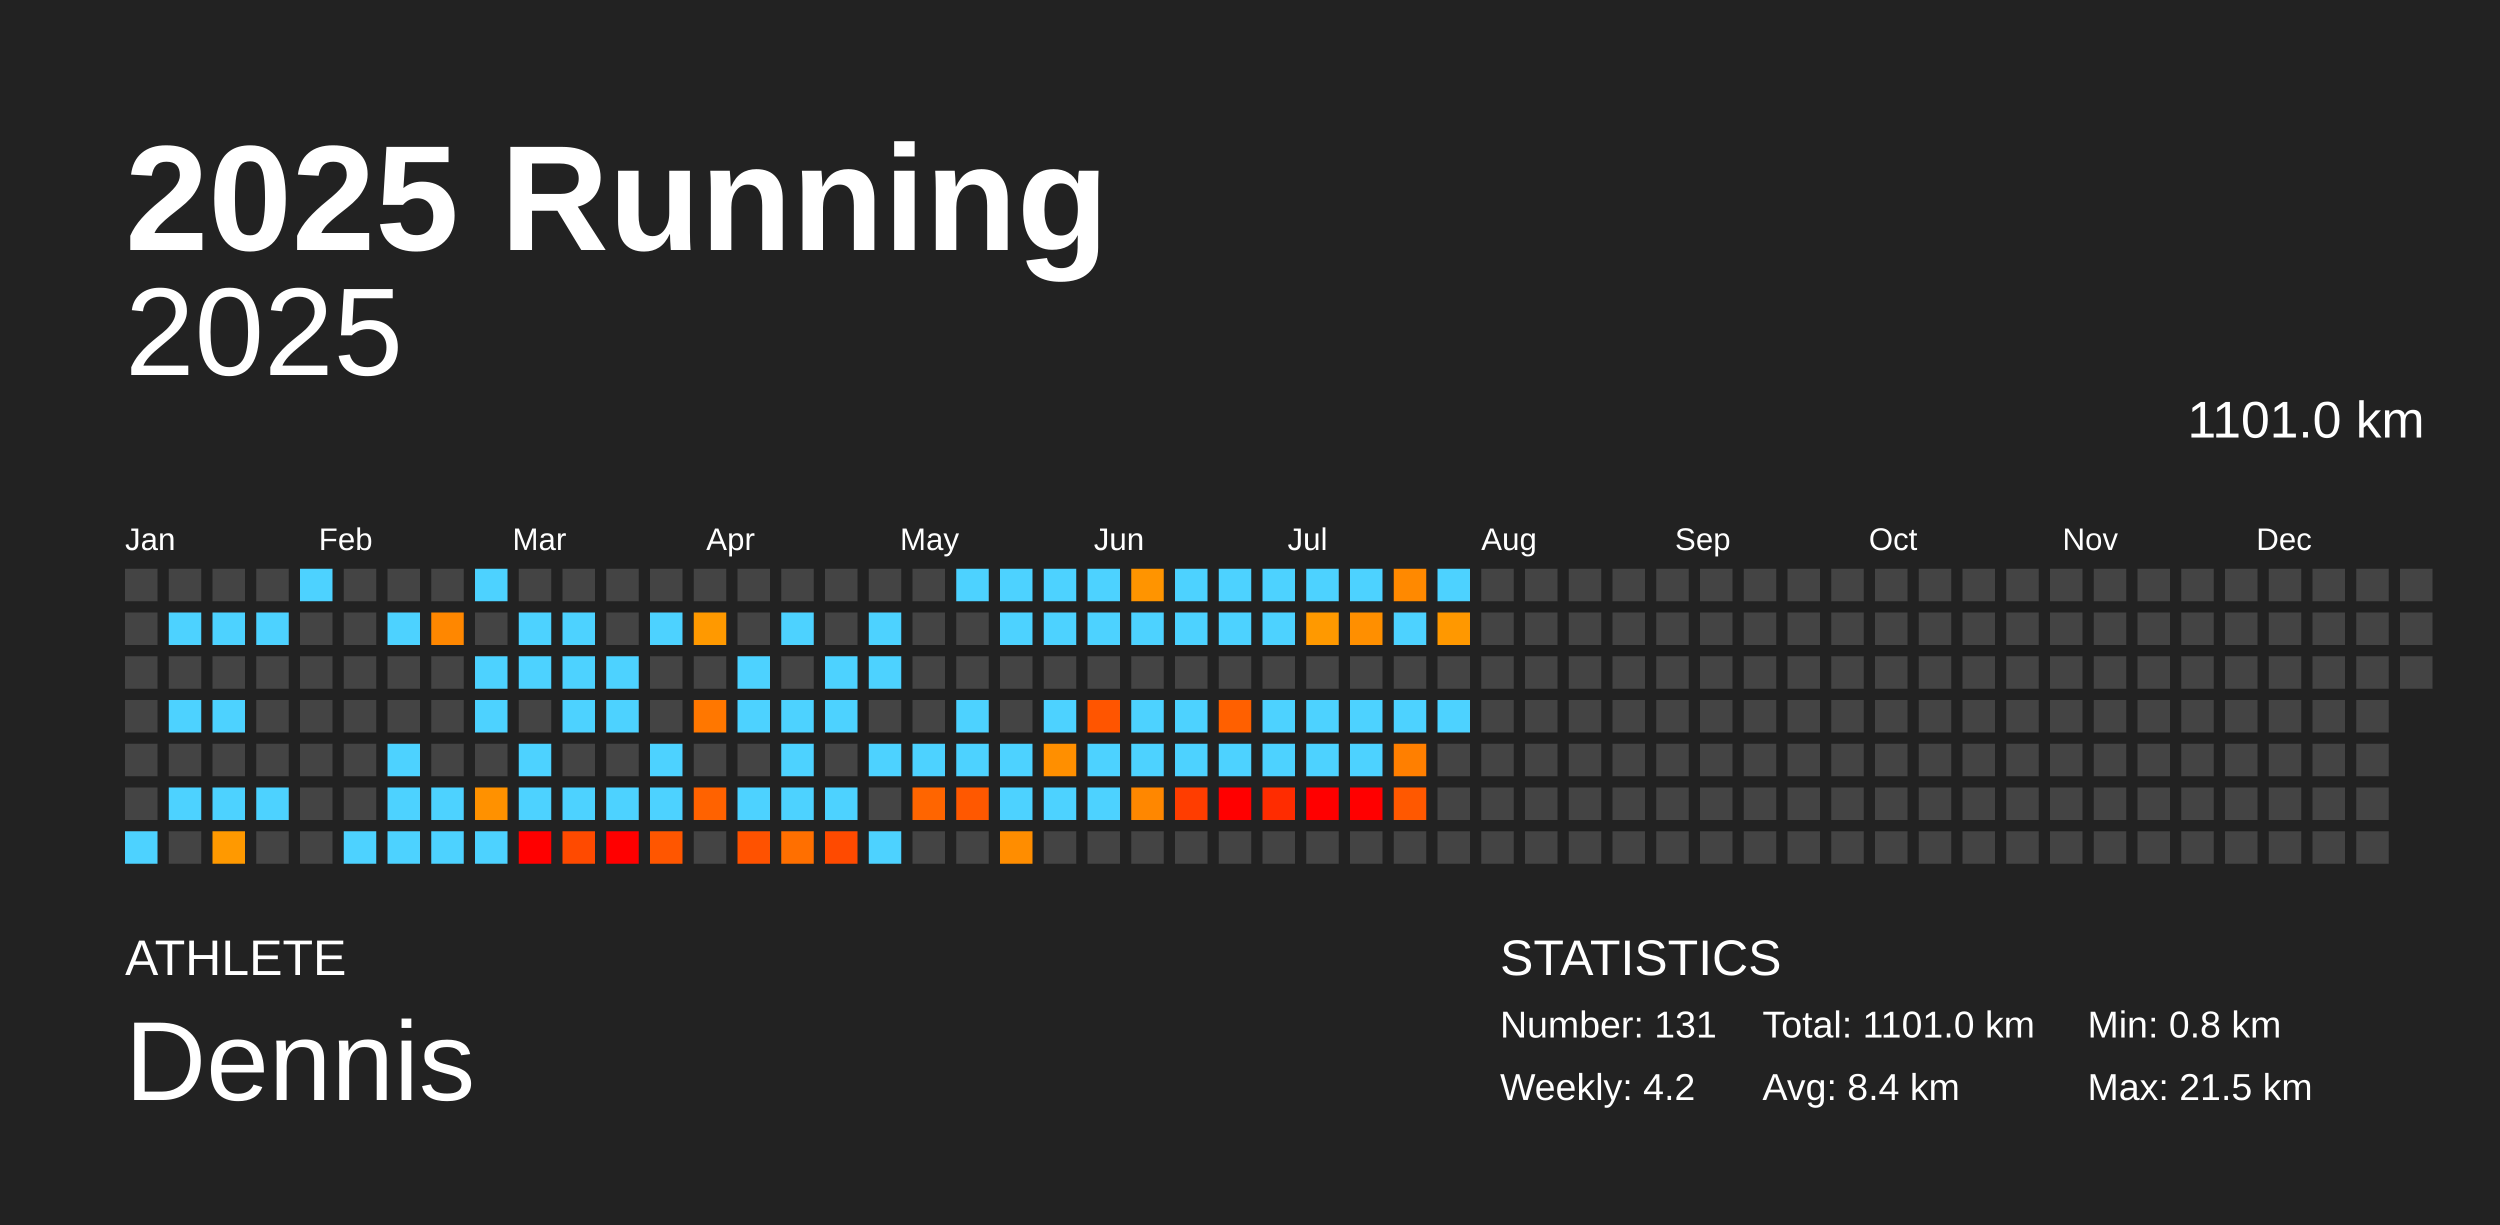
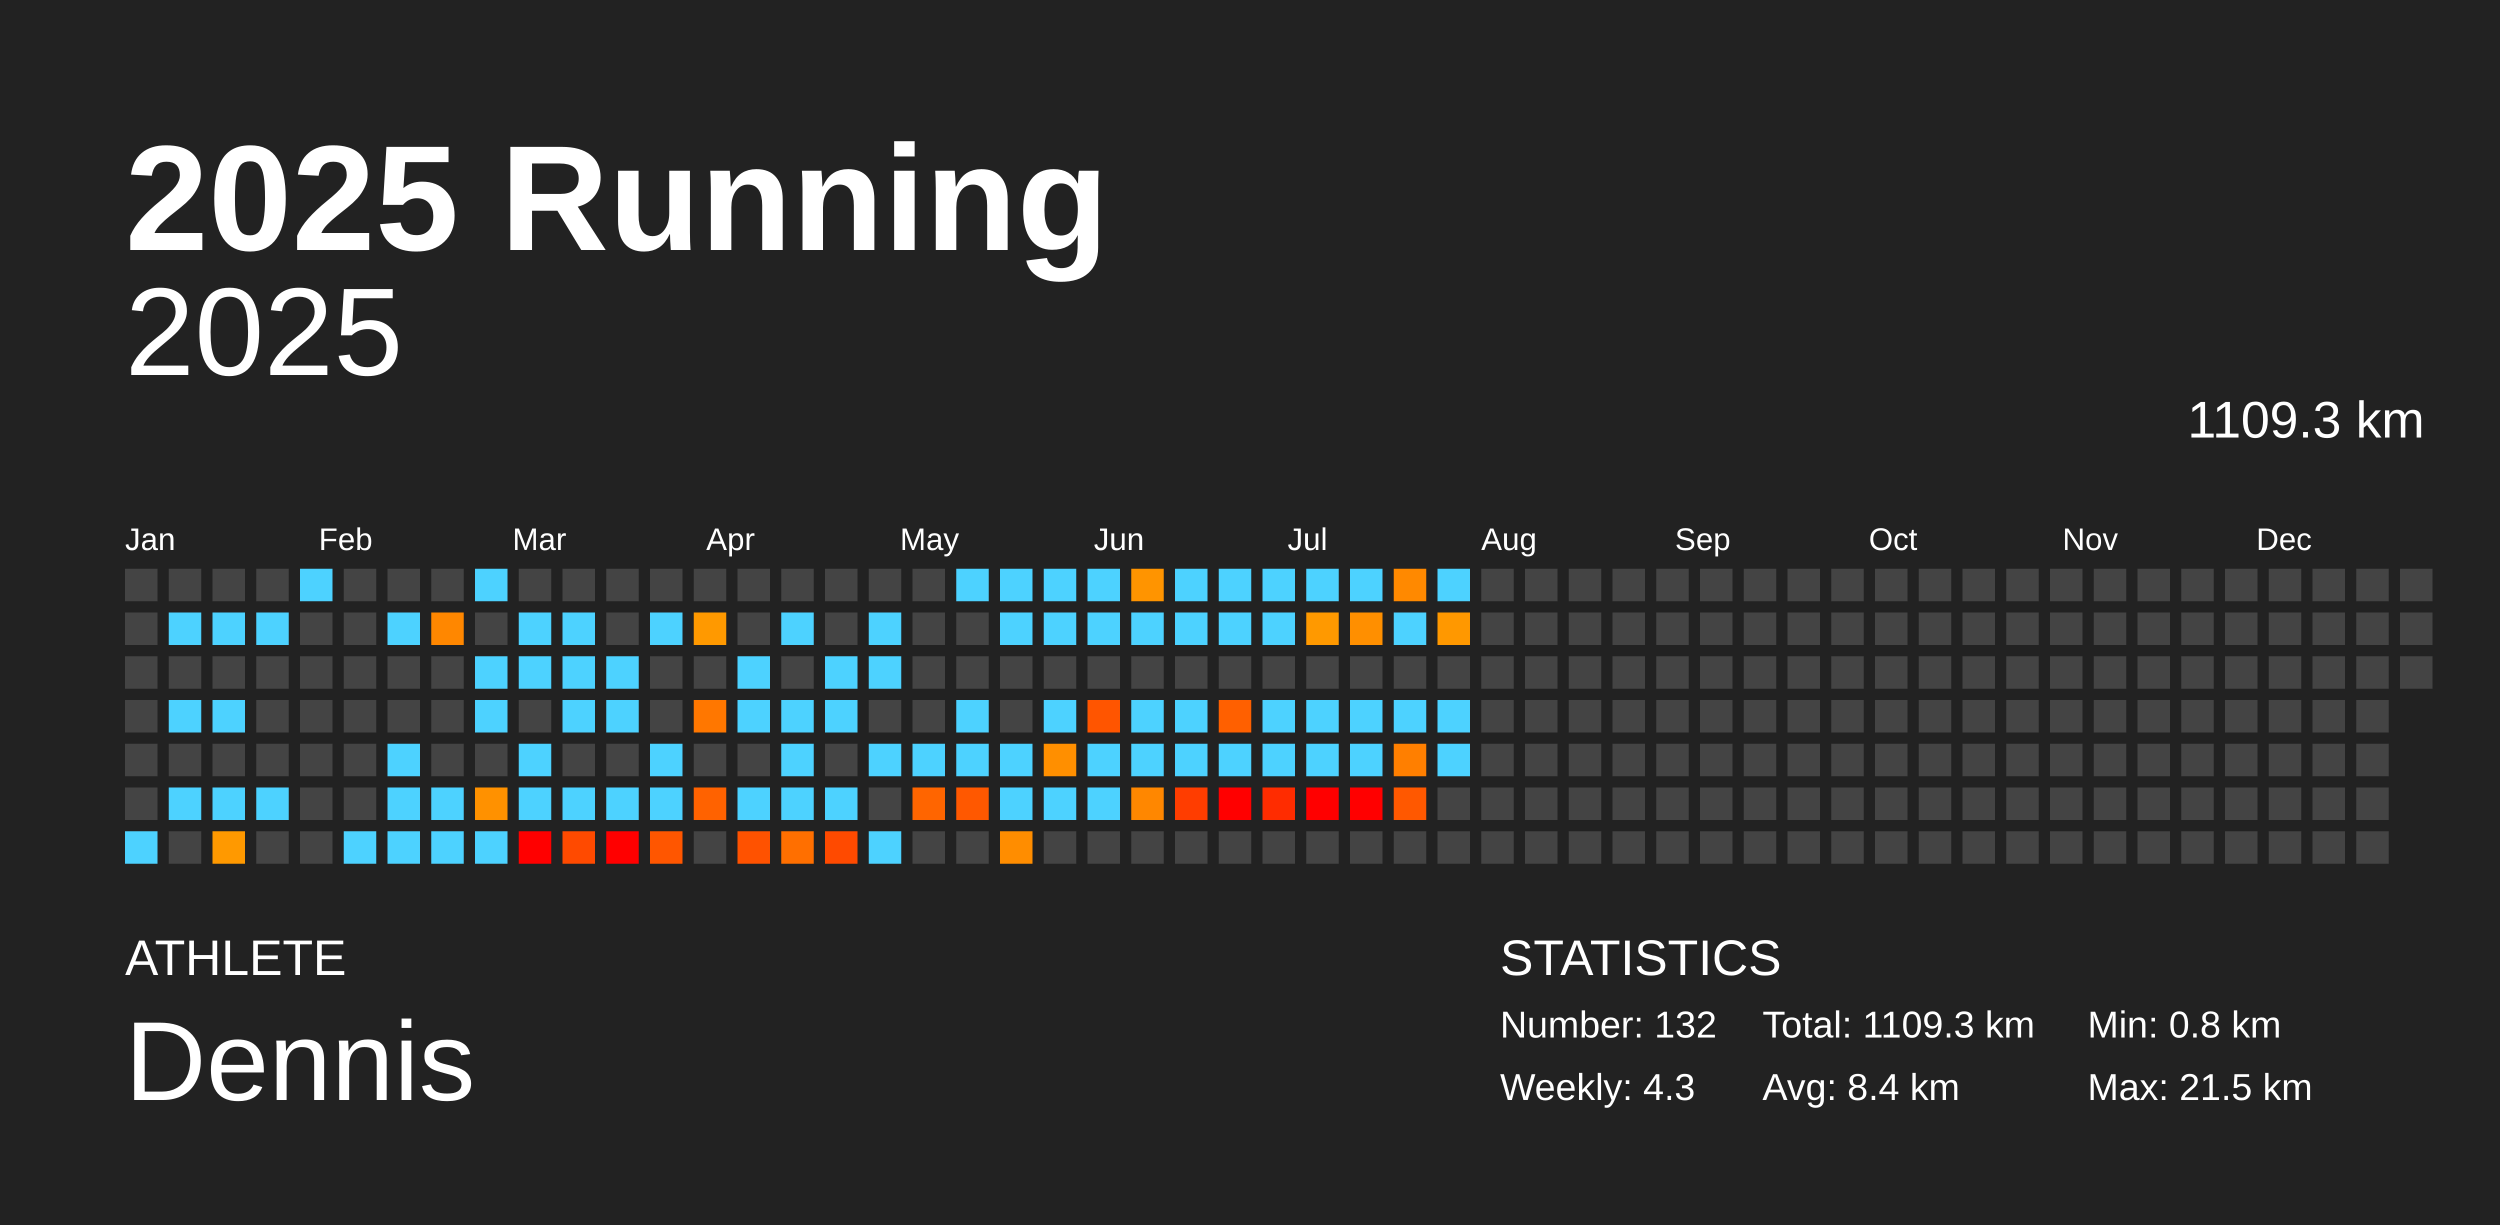
<svg xmlns="http://www.w3.org/2000/svg" baseProfile="full" height="98mm" version="1.1" viewBox="0,0,200,98" width="200mm">
  <defs />
  <rect fill="#222222" height="98" width="200" x="0" y="0" />
  <text fill="#FFFFFF" style="font-size:12px; font-family:Arial; font-weight:bold;" x="10" y="20">2025 Running</text>
  <text fill="#FFFFFF" style="font-size:4px; font-family:Arial" x="10" y="78">ATHLETE</text>
  <text fill="#FFFFFF" style="font-size:9px; font-family:Arial" x="10" y="88">Dennis</text>
  <text fill="#FFFFFF" style="font-size:4px; font-family:Arial" x="120" y="78">STATISTICS</text>
-   <text fill="#FFFFFF" style="font-size:3px; font-family:Arial" x="120" y="83">Number: 131</text>
-   <text fill="#FFFFFF" style="font-size:3px; font-family:Arial" x="120" y="88">Weekly: 4.2</text>
-   <text fill="#FFFFFF" style="font-size:3px; font-family:Arial" x="141" y="83">Total: 1101.0 km</text>
+   <text fill="#FFFFFF" style="font-size:3px; font-family:Arial" x="120" y="83">Number: 132</text>
+   <text fill="#FFFFFF" style="font-size:3px; font-family:Arial" x="120" y="88">Weekly: 4.3</text>
+   <text fill="#FFFFFF" style="font-size:3px; font-family:Arial" x="141" y="83">Total: 1109.3 km</text>
  <text fill="#FFFFFF" style="font-size:3px; font-family:Arial" x="141" y="88">Avg: 8.4 km</text>
  <text fill="#FFFFFF" style="font-size:3px; font-family:Arial" x="167" y="83">Min: 0.8 km</text>
  <text fill="#FFFFFF" style="font-size:3px; font-family:Arial" x="167" y="88">Max: 21.5 km</text>
  <text alignment-baseline="hanging" fill="#FFFFFF" style="font-size:10.0px; font-family:Arial;" x="10" y="30">2025</text>
-   <text alignment-baseline="hanging" fill="#FFFFFF" style="font-size:4.125px; font-family:Arial;" x="175" y="35">1101.0 km</text>
+   <text alignment-baseline="hanging" fill="#FFFFFF" style="font-size:4.125px; font-family:Arial;" x="175" y="35">1109.3 km</text>
  <text fill="#FFFFFF" style="font-size:2.5px; font-family:Arial" x="10.0" y="44">Jan</text>
  <text fill="#FFFFFF" style="font-size:2.5px; font-family:Arial" x="25.5" y="44">Feb</text>
  <text fill="#FFFFFF" style="font-size:2.5px; font-family:Arial" x="41.0" y="44">Mar</text>
  <text fill="#FFFFFF" style="font-size:2.5px; font-family:Arial" x="56.5" y="44">Apr</text>
  <text fill="#FFFFFF" style="font-size:2.5px; font-family:Arial" x="72.0" y="44">May</text>
  <text fill="#FFFFFF" style="font-size:2.5px; font-family:Arial" x="87.5" y="44">Jun</text>
  <text fill="#FFFFFF" style="font-size:2.5px; font-family:Arial" x="103.0" y="44">Jul</text>
  <text fill="#FFFFFF" style="font-size:2.5px; font-family:Arial" x="118.5" y="44">Aug</text>
  <text fill="#FFFFFF" style="font-size:2.5px; font-family:Arial" x="134.0" y="44">Sep</text>
  <text fill="#FFFFFF" style="font-size:2.5px; font-family:Arial" x="149.5" y="44">Oct</text>
  <text fill="#FFFFFF" style="font-size:2.5px; font-family:Arial" x="165.0" y="44">Nov</text>
  <text fill="#FFFFFF" style="font-size:2.5px; font-family:Arial" x="180.5" y="44">Dec</text>
  <rect fill="#444444" height="2.6" width="2.6" x="10.0" y="45.5" />
  <rect fill="#444444" height="2.6" width="2.6" x="10.0" y="49.0" />
  <rect fill="#444444" height="2.6" width="2.6" x="10.0" y="52.5" />
  <rect fill="#444444" height="2.6" width="2.6" x="10.0" y="56.0" />
  <rect fill="#444444" height="2.6" width="2.6" x="10.0" y="59.5" />
  <rect fill="#444444" height="2.6" width="2.6" x="10.0" y="63.0" />
  <rect fill="#4dd2ff" height="2.6" width="2.6" x="10.0" y="66.5" />
  <rect fill="#444444" height="2.6" width="2.6" x="13.5" y="45.5" />
  <rect fill="#4dd2ff" height="2.6" width="2.6" x="13.5" y="49.0" />
  <rect fill="#444444" height="2.6" width="2.6" x="13.5" y="52.5" />
  <rect fill="#4dd2ff" height="2.6" width="2.6" x="13.5" y="56.0" />
  <rect fill="#444444" height="2.6" width="2.6" x="13.5" y="59.5" />
  <rect fill="#4dd2ff" height="2.6" width="2.6" x="13.5" y="63.0" />
  <rect fill="#444444" height="2.6" width="2.6" x="13.5" y="66.5" />
  <rect fill="#444444" height="2.6" width="2.6" x="17.0" y="45.5" />
  <rect fill="#4dd2ff" height="2.6" width="2.6" x="17.0" y="49.0" />
  <rect fill="#444444" height="2.6" width="2.6" x="17.0" y="52.5" />
  <rect fill="#4dd2ff" height="2.6" width="2.6" x="17.0" y="56.0" />
  <rect fill="#444444" height="2.6" width="2.6" x="17.0" y="59.5" />
  <rect fill="#4dd2ff" height="2.6" width="2.6" x="17.0" y="63.0" />
  <rect fill="#ff9900" height="2.6" width="2.6" x="17.0" y="66.5" />
  <rect fill="#444444" height="2.6" width="2.6" x="20.5" y="45.5" />
  <rect fill="#4dd2ff" height="2.6" width="2.6" x="20.5" y="49.0" />
  <rect fill="#444444" height="2.6" width="2.6" x="20.5" y="52.5" />
  <rect fill="#444444" height="2.6" width="2.6" x="20.5" y="56.0" />
  <rect fill="#444444" height="2.6" width="2.6" x="20.5" y="59.5" />
  <rect fill="#4dd2ff" height="2.6" width="2.6" x="20.5" y="63.0" />
  <rect fill="#444444" height="2.6" width="2.6" x="20.5" y="66.5" />
  <rect fill="#4dd2ff" height="2.6" width="2.6" x="24.0" y="45.5" />
  <rect fill="#444444" height="2.6" width="2.6" x="24.0" y="49.0" />
  <rect fill="#444444" height="2.6" width="2.6" x="24.0" y="52.5" />
  <rect fill="#444444" height="2.6" width="2.6" x="24.0" y="56.0" />
  <rect fill="#444444" height="2.6" width="2.6" x="24.0" y="59.5" />
  <rect fill="#444444" height="2.6" width="2.6" x="24.0" y="63.0" />
  <rect fill="#444444" height="2.6" width="2.6" x="24.0" y="66.5" />
  <rect fill="#444444" height="2.6" width="2.6" x="27.5" y="45.5" />
  <rect fill="#444444" height="2.6" width="2.6" x="27.5" y="49.0" />
  <rect fill="#444444" height="2.6" width="2.6" x="27.5" y="52.5" />
  <rect fill="#444444" height="2.6" width="2.6" x="27.5" y="56.0" />
  <rect fill="#444444" height="2.6" width="2.6" x="27.5" y="59.5" />
  <rect fill="#444444" height="2.6" width="2.6" x="27.5" y="63.0" />
  <rect fill="#4dd2ff" height="2.6" width="2.6" x="27.5" y="66.5" />
  <rect fill="#444444" height="2.6" width="2.6" x="31.0" y="45.5" />
  <rect fill="#4dd2ff" height="2.6" width="2.6" x="31.0" y="49.0" />
  <rect fill="#444444" height="2.6" width="2.6" x="31.0" y="52.5" />
  <rect fill="#444444" height="2.6" width="2.6" x="31.0" y="56.0" />
  <rect fill="#4dd2ff" height="2.6" width="2.6" x="31.0" y="59.5" />
  <rect fill="#4dd2ff" height="2.6" width="2.6" x="31.0" y="63.0" />
  <rect fill="#4dd2ff" height="2.6" width="2.6" x="31.0" y="66.5" />
  <rect fill="#444444" height="2.6" width="2.6" x="34.5" y="45.5" />
  <rect fill="#ff8700" height="2.6" width="2.6" x="34.5" y="49.0" />
  <rect fill="#444444" height="2.6" width="2.6" x="34.5" y="52.5" />
  <rect fill="#444444" height="2.6" width="2.6" x="34.5" y="56.0" />
  <rect fill="#444444" height="2.6" width="2.6" x="34.5" y="59.5" />
  <rect fill="#4dd2ff" height="2.6" width="2.6" x="34.5" y="63.0" />
  <rect fill="#4dd2ff" height="2.6" width="2.6" x="34.5" y="66.5" />
  <rect fill="#4dd2ff" height="2.6" width="2.6" x="38.0" y="45.5" />
  <rect fill="#444444" height="2.6" width="2.6" x="38.0" y="49.0" />
  <rect fill="#4dd2ff" height="2.6" width="2.6" x="38.0" y="52.5" />
  <rect fill="#4dd2ff" height="2.6" width="2.6" x="38.0" y="56.0" />
  <rect fill="#444444" height="2.6" width="2.6" x="38.0" y="59.5" />
  <rect fill="#ff9100" height="2.6" width="2.6" x="38.0" y="63.0" />
  <rect fill="#4dd2ff" height="2.6" width="2.6" x="38.0" y="66.5" />
  <rect fill="#444444" height="2.6" width="2.6" x="41.5" y="45.5" />
  <rect fill="#4dd2ff" height="2.6" width="2.6" x="41.5" y="49.0" />
  <rect fill="#4dd2ff" height="2.6" width="2.6" x="41.5" y="52.5" />
  <rect fill="#444444" height="2.6" width="2.6" x="41.5" y="56.0" />
  <rect fill="#4dd2ff" height="2.6" width="2.6" x="41.5" y="59.5" />
  <rect fill="#4dd2ff" height="2.6" width="2.6" x="41.5" y="63.0" />
  <rect fill="red" height="2.6" width="2.6" x="41.5" y="66.5" />
  <rect fill="#444444" height="2.6" width="2.6" x="45.0" y="45.5" />
  <rect fill="#4dd2ff" height="2.6" width="2.6" x="45.0" y="49.0" />
  <rect fill="#4dd2ff" height="2.6" width="2.6" x="45.0" y="52.5" />
  <rect fill="#4dd2ff" height="2.6" width="2.6" x="45.0" y="56.0" />
  <rect fill="#444444" height="2.6" width="2.6" x="45.0" y="59.5" />
  <rect fill="#4dd2ff" height="2.6" width="2.6" x="45.0" y="63.0" />
  <rect fill="#ff4a00" height="2.6" width="2.6" x="45.0" y="66.5" />
  <rect fill="#444444" height="2.6" width="2.6" x="48.5" y="45.5" />
  <rect fill="#444444" height="2.6" width="2.6" x="48.5" y="49.0" />
  <rect fill="#4dd2ff" height="2.6" width="2.6" x="48.5" y="52.5" />
  <rect fill="#4dd2ff" height="2.6" width="2.6" x="48.5" y="56.0" />
  <rect fill="#444444" height="2.6" width="2.6" x="48.5" y="59.5" />
  <rect fill="#4dd2ff" height="2.6" width="2.6" x="48.5" y="63.0" />
  <rect fill="red" height="2.6" width="2.6" x="48.5" y="66.5" />
  <rect fill="#444444" height="2.6" width="2.6" x="52.0" y="45.5" />
  <rect fill="#4dd2ff" height="2.6" width="2.6" x="52.0" y="49.0" />
  <rect fill="#444444" height="2.6" width="2.6" x="52.0" y="52.5" />
  <rect fill="#444444" height="2.6" width="2.6" x="52.0" y="56.0" />
  <rect fill="#4dd2ff" height="2.6" width="2.6" x="52.0" y="59.5" />
  <rect fill="#4dd2ff" height="2.6" width="2.6" x="52.0" y="63.0" />
  <rect fill="#ff5600" height="2.6" width="2.6" x="52.0" y="66.5" />
  <rect fill="#444444" height="2.6" width="2.6" x="55.5" y="45.5" />
  <rect fill="#ff9900" height="2.6" width="2.6" x="55.5" y="49.0" />
  <rect fill="#444444" height="2.6" width="2.6" x="55.5" y="52.5" />
  <rect fill="#ff7700" height="2.6" width="2.6" x="55.5" y="56.0" />
  <rect fill="#444444" height="2.6" width="2.6" x="55.5" y="59.5" />
  <rect fill="#ff6200" height="2.6" width="2.6" x="55.5" y="63.0" />
  <rect fill="#444444" height="2.6" width="2.6" x="55.5" y="66.5" />
  <rect fill="#444444" height="2.6" width="2.6" x="59.0" y="45.5" />
  <rect fill="#444444" height="2.6" width="2.6" x="59.0" y="49.0" />
  <rect fill="#4dd2ff" height="2.6" width="2.6" x="59.0" y="52.5" />
  <rect fill="#4dd2ff" height="2.6" width="2.6" x="59.0" y="56.0" />
  <rect fill="#444444" height="2.6" width="2.6" x="59.0" y="59.5" />
  <rect fill="#4dd2ff" height="2.6" width="2.6" x="59.0" y="63.0" />
  <rect fill="#ff5200" height="2.6" width="2.6" x="59.0" y="66.5" />
  <rect fill="#444444" height="2.6" width="2.6" x="62.5" y="45.5" />
  <rect fill="#4dd2ff" height="2.6" width="2.6" x="62.5" y="49.0" />
  <rect fill="#444444" height="2.6" width="2.6" x="62.5" y="52.5" />
  <rect fill="#4dd2ff" height="2.6" width="2.6" x="62.5" y="56.0" />
  <rect fill="#4dd2ff" height="2.6" width="2.6" x="62.5" y="59.5" />
  <rect fill="#4dd2ff" height="2.6" width="2.6" x="62.5" y="63.0" />
  <rect fill="#ff6f00" height="2.6" width="2.6" x="62.5" y="66.5" />
  <rect fill="#444444" height="2.6" width="2.6" x="66.0" y="45.5" />
  <rect fill="#444444" height="2.6" width="2.6" x="66.0" y="49.0" />
  <rect fill="#4dd2ff" height="2.6" width="2.6" x="66.0" y="52.5" />
  <rect fill="#4dd2ff" height="2.6" width="2.6" x="66.0" y="56.0" />
  <rect fill="#444444" height="2.6" width="2.6" x="66.0" y="59.5" />
  <rect fill="#4dd2ff" height="2.6" width="2.6" x="66.0" y="63.0" />
  <rect fill="#ff4a00" height="2.6" width="2.6" x="66.0" y="66.5" />
  <rect fill="#444444" height="2.6" width="2.6" x="69.5" y="45.5" />
  <rect fill="#4dd2ff" height="2.6" width="2.6" x="69.5" y="49.0" />
  <rect fill="#4dd2ff" height="2.6" width="2.6" x="69.5" y="52.5" />
  <rect fill="#444444" height="2.6" width="2.6" x="69.5" y="56.0" />
  <rect fill="#4dd2ff" height="2.6" width="2.6" x="69.5" y="59.5" />
  <rect fill="#444444" height="2.6" width="2.6" x="69.5" y="63.0" />
  <rect fill="#4dd2ff" height="2.6" width="2.6" x="69.5" y="66.5" />
  <rect fill="#444444" height="2.6" width="2.6" x="73.0" y="45.5" />
  <rect fill="#444444" height="2.6" width="2.6" x="73.0" y="49.0" />
  <rect fill="#444444" height="2.6" width="2.6" x="73.0" y="52.5" />
  <rect fill="#444444" height="2.6" width="2.6" x="73.0" y="56.0" />
  <rect fill="#4dd2ff" height="2.6" width="2.6" x="73.0" y="59.5" />
  <rect fill="#ff6500" height="2.6" width="2.6" x="73.0" y="63.0" />
  <rect fill="#444444" height="2.6" width="2.6" x="73.0" y="66.5" />
  <rect fill="#4dd2ff" height="2.6" width="2.6" x="76.5" y="45.5" />
  <rect fill="#444444" height="2.6" width="2.6" x="76.5" y="49.0" />
  <rect fill="#444444" height="2.6" width="2.6" x="76.5" y="52.5" />
  <rect fill="#4dd2ff" height="2.6" width="2.6" x="76.5" y="56.0" />
  <rect fill="#4dd2ff" height="2.6" width="2.6" x="76.5" y="59.5" />
  <rect fill="#ff5800" height="2.6" width="2.6" x="76.5" y="63.0" />
  <rect fill="#444444" height="2.6" width="2.6" x="76.5" y="66.5" />
  <rect fill="#4dd2ff" height="2.6" width="2.6" x="80.0" y="45.5" />
  <rect fill="#4dd2ff" height="2.6" width="2.6" x="80.0" y="49.0" />
  <rect fill="#444444" height="2.6" width="2.6" x="80.0" y="52.5" />
  <rect fill="#444444" height="2.6" width="2.6" x="80.0" y="56.0" />
  <rect fill="#4dd2ff" height="2.6" width="2.6" x="80.0" y="59.5" />
  <rect fill="#4dd2ff" height="2.6" width="2.6" x="80.0" y="63.0" />
  <rect fill="#ff8d00" height="2.6" width="2.6" x="80.0" y="66.5" />
  <rect fill="#4dd2ff" height="2.6" width="2.6" x="83.5" y="45.5" />
  <rect fill="#4dd2ff" height="2.6" width="2.6" x="83.5" y="49.0" />
  <rect fill="#444444" height="2.6" width="2.6" x="83.5" y="52.5" />
  <rect fill="#4dd2ff" height="2.6" width="2.6" x="83.5" y="56.0" />
  <rect fill="#ff8f00" height="2.6" width="2.6" x="83.5" y="59.5" />
  <rect fill="#4dd2ff" height="2.6" width="2.6" x="83.5" y="63.0" />
  <rect fill="#444444" height="2.6" width="2.6" x="83.5" y="66.5" />
  <rect fill="#4dd2ff" height="2.6" width="2.6" x="87.0" y="45.5" />
  <rect fill="#4dd2ff" height="2.6" width="2.6" x="87.0" y="49.0" />
  <rect fill="#444444" height="2.6" width="2.6" x="87.0" y="52.5" />
  <rect fill="#ff5500" height="2.6" width="2.6" x="87.0" y="56.0" />
  <rect fill="#4dd2ff" height="2.6" width="2.6" x="87.0" y="59.5" />
  <rect fill="#4dd2ff" height="2.6" width="2.6" x="87.0" y="63.0" />
  <rect fill="#444444" height="2.6" width="2.6" x="87.0" y="66.5" />
  <rect fill="#ff9400" height="2.6" width="2.6" x="90.5" y="45.5" />
  <rect fill="#4dd2ff" height="2.6" width="2.6" x="90.5" y="49.0" />
  <rect fill="#444444" height="2.6" width="2.6" x="90.5" y="52.5" />
  <rect fill="#4dd2ff" height="2.6" width="2.6" x="90.5" y="56.0" />
  <rect fill="#4dd2ff" height="2.6" width="2.6" x="90.5" y="59.5" />
  <rect fill="#ff8700" height="2.6" width="2.6" x="90.5" y="63.0" />
  <rect fill="#444444" height="2.6" width="2.6" x="90.5" y="66.5" />
  <rect fill="#4dd2ff" height="2.6" width="2.6" x="94.0" y="45.5" />
  <rect fill="#4dd2ff" height="2.6" width="2.6" x="94.0" y="49.0" />
  <rect fill="#444444" height="2.6" width="2.6" x="94.0" y="52.5" />
  <rect fill="#4dd2ff" height="2.6" width="2.6" x="94.0" y="56.0" />
  <rect fill="#4dd2ff" height="2.6" width="2.6" x="94.0" y="59.5" />
  <rect fill="#ff3d00" height="2.6" width="2.6" x="94.0" y="63.0" />
  <rect fill="#444444" height="2.6" width="2.6" x="94.0" y="66.5" />
  <rect fill="#4dd2ff" height="2.6" width="2.6" x="97.5" y="45.5" />
  <rect fill="#4dd2ff" height="2.6" width="2.6" x="97.5" y="49.0" />
  <rect fill="#444444" height="2.6" width="2.6" x="97.5" y="52.5" />
  <rect fill="#ff6000" height="2.6" width="2.6" x="97.5" y="56.0" />
  <rect fill="#4dd2ff" height="2.6" width="2.6" x="97.5" y="59.5" />
  <rect fill="red" height="2.6" width="2.6" x="97.5" y="63.0" />
  <rect fill="#444444" height="2.6" width="2.6" x="97.5" y="66.5" />
  <rect fill="#4dd2ff" height="2.6" width="2.6" x="101.0" y="45.5" />
  <rect fill="#4dd2ff" height="2.6" width="2.6" x="101.0" y="49.0" />
  <rect fill="#444444" height="2.6" width="2.6" x="101.0" y="52.5" />
  <rect fill="#4dd2ff" height="2.6" width="2.6" x="101.0" y="56.0" />
  <rect fill="#4dd2ff" height="2.6" width="2.6" x="101.0" y="59.5" />
  <rect fill="#ff2c00" height="2.6" width="2.6" x="101.0" y="63.0" />
  <rect fill="#444444" height="2.6" width="2.6" x="101.0" y="66.5" />
  <rect fill="#4dd2ff" height="2.6" width="2.6" x="104.5" y="45.5" />
  <rect fill="#ff9900" height="2.6" width="2.6" x="104.5" y="49.0" />
  <rect fill="#444444" height="2.6" width="2.6" x="104.5" y="52.5" />
  <rect fill="#4dd2ff" height="2.6" width="2.6" x="104.5" y="56.0" />
  <rect fill="#4dd2ff" height="2.6" width="2.6" x="104.5" y="59.5" />
  <rect fill="red" height="2.6" width="2.6" x="104.5" y="63.0" />
  <rect fill="#444444" height="2.6" width="2.6" x="104.5" y="66.5" />
  <rect fill="#4dd2ff" height="2.6" width="2.6" x="108.0" y="45.5" />
  <rect fill="#ff8f00" height="2.6" width="2.6" x="108.0" y="49.0" />
  <rect fill="#444444" height="2.6" width="2.6" x="108.0" y="52.5" />
  <rect fill="#4dd2ff" height="2.6" width="2.6" x="108.0" y="56.0" />
  <rect fill="#4dd2ff" height="2.6" width="2.6" x="108.0" y="59.5" />
  <rect fill="red" height="2.6" width="2.6" x="108.0" y="63.0" />
  <rect fill="#444444" height="2.6" width="2.6" x="108.0" y="66.5" />
  <rect fill="#ff8900" height="2.6" width="2.6" x="111.5" y="45.5" />
  <rect fill="#4dd2ff" height="2.6" width="2.6" x="111.5" y="49.0" />
  <rect fill="#444444" height="2.6" width="2.6" x="111.5" y="52.5" />
  <rect fill="#4dd2ff" height="2.6" width="2.6" x="111.5" y="56.0" />
  <rect fill="#ff7f00" height="2.6" width="2.6" x="111.5" y="59.5" />
  <rect fill="#ff5800" height="2.6" width="2.6" x="111.5" y="63.0" />
  <rect fill="#444444" height="2.6" width="2.6" x="111.5" y="66.5" />
  <rect fill="#4dd2ff" height="2.6" width="2.6" x="115.0" y="45.5" />
  <rect fill="#ff9800" height="2.6" width="2.6" x="115.0" y="49.0" />
  <rect fill="#444444" height="2.6" width="2.6" x="115.0" y="52.5" />
  <rect fill="#4dd2ff" height="2.6" width="2.6" x="115.0" y="56.0" />
-   <rect fill="#444444" height="2.6" width="2.6" x="115.0" y="59.5" />
+   <rect fill="#4dd2ff" height="2.6" width="2.6" x="115.0" y="59.5" />
  <rect fill="#444444" height="2.6" width="2.6" x="115.0" y="63.0" />
  <rect fill="#444444" height="2.6" width="2.6" x="115.0" y="66.5" />
  <rect fill="#444444" height="2.6" width="2.6" x="118.5" y="45.5" />
  <rect fill="#444444" height="2.6" width="2.6" x="118.5" y="49.0" />
  <rect fill="#444444" height="2.6" width="2.6" x="118.5" y="52.5" />
  <rect fill="#444444" height="2.6" width="2.6" x="118.5" y="56.0" />
  <rect fill="#444444" height="2.6" width="2.6" x="118.5" y="59.5" />
  <rect fill="#444444" height="2.6" width="2.6" x="118.5" y="63.0" />
  <rect fill="#444444" height="2.6" width="2.6" x="118.5" y="66.5" />
  <rect fill="#444444" height="2.6" width="2.6" x="122.0" y="45.5" />
  <rect fill="#444444" height="2.6" width="2.6" x="122.0" y="49.0" />
  <rect fill="#444444" height="2.6" width="2.6" x="122.0" y="52.5" />
  <rect fill="#444444" height="2.6" width="2.6" x="122.0" y="56.0" />
  <rect fill="#444444" height="2.6" width="2.6" x="122.0" y="59.5" />
  <rect fill="#444444" height="2.6" width="2.6" x="122.0" y="63.0" />
  <rect fill="#444444" height="2.6" width="2.6" x="122.0" y="66.5" />
  <rect fill="#444444" height="2.6" width="2.6" x="125.5" y="45.5" />
  <rect fill="#444444" height="2.6" width="2.6" x="125.5" y="49.0" />
  <rect fill="#444444" height="2.6" width="2.6" x="125.5" y="52.5" />
  <rect fill="#444444" height="2.6" width="2.6" x="125.5" y="56.0" />
  <rect fill="#444444" height="2.6" width="2.6" x="125.5" y="59.5" />
  <rect fill="#444444" height="2.6" width="2.6" x="125.5" y="63.0" />
  <rect fill="#444444" height="2.6" width="2.6" x="125.5" y="66.5" />
  <rect fill="#444444" height="2.6" width="2.6" x="129.0" y="45.5" />
  <rect fill="#444444" height="2.6" width="2.6" x="129.0" y="49.0" />
  <rect fill="#444444" height="2.6" width="2.6" x="129.0" y="52.5" />
  <rect fill="#444444" height="2.6" width="2.6" x="129.0" y="56.0" />
  <rect fill="#444444" height="2.6" width="2.6" x="129.0" y="59.5" />
  <rect fill="#444444" height="2.6" width="2.6" x="129.0" y="63.0" />
  <rect fill="#444444" height="2.6" width="2.6" x="129.0" y="66.5" />
  <rect fill="#444444" height="2.6" width="2.6" x="132.5" y="45.5" />
  <rect fill="#444444" height="2.6" width="2.6" x="132.5" y="49.0" />
  <rect fill="#444444" height="2.6" width="2.6" x="132.5" y="52.5" />
  <rect fill="#444444" height="2.6" width="2.6" x="132.5" y="56.0" />
  <rect fill="#444444" height="2.6" width="2.6" x="132.5" y="59.5" />
  <rect fill="#444444" height="2.6" width="2.6" x="132.5" y="63.0" />
  <rect fill="#444444" height="2.6" width="2.6" x="132.5" y="66.5" />
  <rect fill="#444444" height="2.6" width="2.6" x="136.0" y="45.5" />
  <rect fill="#444444" height="2.6" width="2.6" x="136.0" y="49.0" />
  <rect fill="#444444" height="2.6" width="2.6" x="136.0" y="52.5" />
  <rect fill="#444444" height="2.6" width="2.6" x="136.0" y="56.0" />
  <rect fill="#444444" height="2.6" width="2.6" x="136.0" y="59.5" />
  <rect fill="#444444" height="2.6" width="2.6" x="136.0" y="63.0" />
  <rect fill="#444444" height="2.6" width="2.6" x="136.0" y="66.5" />
  <rect fill="#444444" height="2.6" width="2.6" x="139.5" y="45.5" />
  <rect fill="#444444" height="2.6" width="2.6" x="139.5" y="49.0" />
  <rect fill="#444444" height="2.6" width="2.6" x="139.5" y="52.5" />
  <rect fill="#444444" height="2.6" width="2.6" x="139.5" y="56.0" />
  <rect fill="#444444" height="2.6" width="2.6" x="139.5" y="59.5" />
  <rect fill="#444444" height="2.6" width="2.6" x="139.5" y="63.0" />
  <rect fill="#444444" height="2.6" width="2.6" x="139.5" y="66.5" />
  <rect fill="#444444" height="2.6" width="2.6" x="143.0" y="45.5" />
  <rect fill="#444444" height="2.6" width="2.6" x="143.0" y="49.0" />
  <rect fill="#444444" height="2.6" width="2.6" x="143.0" y="52.5" />
  <rect fill="#444444" height="2.6" width="2.6" x="143.0" y="56.0" />
  <rect fill="#444444" height="2.6" width="2.6" x="143.0" y="59.5" />
  <rect fill="#444444" height="2.6" width="2.6" x="143.0" y="63.0" />
  <rect fill="#444444" height="2.6" width="2.6" x="143.0" y="66.5" />
  <rect fill="#444444" height="2.6" width="2.6" x="146.5" y="45.5" />
  <rect fill="#444444" height="2.6" width="2.6" x="146.5" y="49.0" />
  <rect fill="#444444" height="2.6" width="2.6" x="146.5" y="52.5" />
  <rect fill="#444444" height="2.6" width="2.6" x="146.5" y="56.0" />
  <rect fill="#444444" height="2.6" width="2.6" x="146.5" y="59.5" />
  <rect fill="#444444" height="2.6" width="2.6" x="146.5" y="63.0" />
  <rect fill="#444444" height="2.6" width="2.6" x="146.5" y="66.5" />
  <rect fill="#444444" height="2.6" width="2.6" x="150.0" y="45.5" />
  <rect fill="#444444" height="2.6" width="2.6" x="150.0" y="49.0" />
  <rect fill="#444444" height="2.6" width="2.6" x="150.0" y="52.5" />
  <rect fill="#444444" height="2.6" width="2.6" x="150.0" y="56.0" />
  <rect fill="#444444" height="2.6" width="2.6" x="150.0" y="59.5" />
  <rect fill="#444444" height="2.6" width="2.6" x="150.0" y="63.0" />
  <rect fill="#444444" height="2.6" width="2.6" x="150.0" y="66.5" />
  <rect fill="#444444" height="2.6" width="2.6" x="153.5" y="45.5" />
  <rect fill="#444444" height="2.6" width="2.6" x="153.5" y="49.0" />
  <rect fill="#444444" height="2.6" width="2.6" x="153.5" y="52.5" />
  <rect fill="#444444" height="2.6" width="2.6" x="153.5" y="56.0" />
  <rect fill="#444444" height="2.6" width="2.6" x="153.5" y="59.5" />
  <rect fill="#444444" height="2.6" width="2.6" x="153.5" y="63.0" />
  <rect fill="#444444" height="2.6" width="2.6" x="153.5" y="66.5" />
  <rect fill="#444444" height="2.6" width="2.6" x="157.0" y="45.5" />
  <rect fill="#444444" height="2.6" width="2.6" x="157.0" y="49.0" />
  <rect fill="#444444" height="2.6" width="2.6" x="157.0" y="52.5" />
  <rect fill="#444444" height="2.6" width="2.6" x="157.0" y="56.0" />
  <rect fill="#444444" height="2.6" width="2.6" x="157.0" y="59.5" />
  <rect fill="#444444" height="2.6" width="2.6" x="157.0" y="63.0" />
  <rect fill="#444444" height="2.6" width="2.6" x="157.0" y="66.5" />
  <rect fill="#444444" height="2.6" width="2.6" x="160.5" y="45.5" />
  <rect fill="#444444" height="2.6" width="2.6" x="160.5" y="49.0" />
  <rect fill="#444444" height="2.6" width="2.6" x="160.5" y="52.5" />
  <rect fill="#444444" height="2.6" width="2.6" x="160.5" y="56.0" />
  <rect fill="#444444" height="2.6" width="2.6" x="160.5" y="59.5" />
  <rect fill="#444444" height="2.6" width="2.6" x="160.5" y="63.0" />
  <rect fill="#444444" height="2.6" width="2.6" x="160.5" y="66.5" />
  <rect fill="#444444" height="2.6" width="2.6" x="164.0" y="45.5" />
  <rect fill="#444444" height="2.6" width="2.6" x="164.0" y="49.0" />
  <rect fill="#444444" height="2.6" width="2.6" x="164.0" y="52.5" />
  <rect fill="#444444" height="2.6" width="2.6" x="164.0" y="56.0" />
  <rect fill="#444444" height="2.6" width="2.6" x="164.0" y="59.5" />
  <rect fill="#444444" height="2.6" width="2.6" x="164.0" y="63.0" />
  <rect fill="#444444" height="2.6" width="2.6" x="164.0" y="66.5" />
  <rect fill="#444444" height="2.6" width="2.6" x="167.5" y="45.5" />
  <rect fill="#444444" height="2.6" width="2.6" x="167.5" y="49.0" />
  <rect fill="#444444" height="2.6" width="2.6" x="167.5" y="52.5" />
  <rect fill="#444444" height="2.6" width="2.6" x="167.5" y="56.0" />
  <rect fill="#444444" height="2.6" width="2.6" x="167.5" y="59.5" />
  <rect fill="#444444" height="2.6" width="2.6" x="167.5" y="63.0" />
  <rect fill="#444444" height="2.6" width="2.6" x="167.5" y="66.5" />
  <rect fill="#444444" height="2.6" width="2.6" x="171.0" y="45.5" />
  <rect fill="#444444" height="2.6" width="2.6" x="171.0" y="49.0" />
  <rect fill="#444444" height="2.6" width="2.6" x="171.0" y="52.5" />
  <rect fill="#444444" height="2.6" width="2.6" x="171.0" y="56.0" />
  <rect fill="#444444" height="2.6" width="2.6" x="171.0" y="59.5" />
  <rect fill="#444444" height="2.6" width="2.6" x="171.0" y="63.0" />
  <rect fill="#444444" height="2.6" width="2.6" x="171.0" y="66.5" />
  <rect fill="#444444" height="2.6" width="2.6" x="174.5" y="45.5" />
  <rect fill="#444444" height="2.6" width="2.6" x="174.5" y="49.0" />
  <rect fill="#444444" height="2.6" width="2.6" x="174.5" y="52.5" />
  <rect fill="#444444" height="2.6" width="2.6" x="174.5" y="56.0" />
  <rect fill="#444444" height="2.6" width="2.6" x="174.5" y="59.5" />
  <rect fill="#444444" height="2.6" width="2.6" x="174.5" y="63.0" />
  <rect fill="#444444" height="2.6" width="2.6" x="174.5" y="66.5" />
  <rect fill="#444444" height="2.6" width="2.6" x="178.0" y="45.5" />
  <rect fill="#444444" height="2.6" width="2.6" x="178.0" y="49.0" />
  <rect fill="#444444" height="2.6" width="2.6" x="178.0" y="52.5" />
  <rect fill="#444444" height="2.6" width="2.6" x="178.0" y="56.0" />
  <rect fill="#444444" height="2.6" width="2.6" x="178.0" y="59.5" />
  <rect fill="#444444" height="2.6" width="2.6" x="178.0" y="63.0" />
  <rect fill="#444444" height="2.6" width="2.6" x="178.0" y="66.5" />
  <rect fill="#444444" height="2.6" width="2.6" x="181.5" y="45.5" />
  <rect fill="#444444" height="2.6" width="2.6" x="181.5" y="49.0" />
  <rect fill="#444444" height="2.6" width="2.6" x="181.5" y="52.5" />
  <rect fill="#444444" height="2.6" width="2.6" x="181.5" y="56.0" />
  <rect fill="#444444" height="2.6" width="2.6" x="181.5" y="59.5" />
  <rect fill="#444444" height="2.6" width="2.6" x="181.5" y="63.0" />
  <rect fill="#444444" height="2.6" width="2.6" x="181.5" y="66.5" />
  <rect fill="#444444" height="2.6" width="2.6" x="185.0" y="45.5" />
  <rect fill="#444444" height="2.6" width="2.6" x="185.0" y="49.0" />
  <rect fill="#444444" height="2.6" width="2.6" x="185.0" y="52.5" />
  <rect fill="#444444" height="2.6" width="2.6" x="185.0" y="56.0" />
  <rect fill="#444444" height="2.6" width="2.6" x="185.0" y="59.5" />
  <rect fill="#444444" height="2.6" width="2.6" x="185.0" y="63.0" />
  <rect fill="#444444" height="2.6" width="2.6" x="185.0" y="66.5" />
  <rect fill="#444444" height="2.6" width="2.6" x="188.5" y="45.5" />
  <rect fill="#444444" height="2.6" width="2.6" x="188.5" y="49.0" />
  <rect fill="#444444" height="2.6" width="2.6" x="188.5" y="52.5" />
  <rect fill="#444444" height="2.6" width="2.6" x="188.5" y="56.0" />
  <rect fill="#444444" height="2.6" width="2.6" x="188.5" y="59.5" />
  <rect fill="#444444" height="2.6" width="2.6" x="188.5" y="63.0" />
  <rect fill="#444444" height="2.6" width="2.6" x="188.5" y="66.5" />
  <rect fill="#444444" height="2.6" width="2.6" x="192.0" y="45.5" />
  <rect fill="#444444" height="2.6" width="2.6" x="192.0" y="49.0" />
  <rect fill="#444444" height="2.6" width="2.6" x="192.0" y="52.5" />
</svg>
